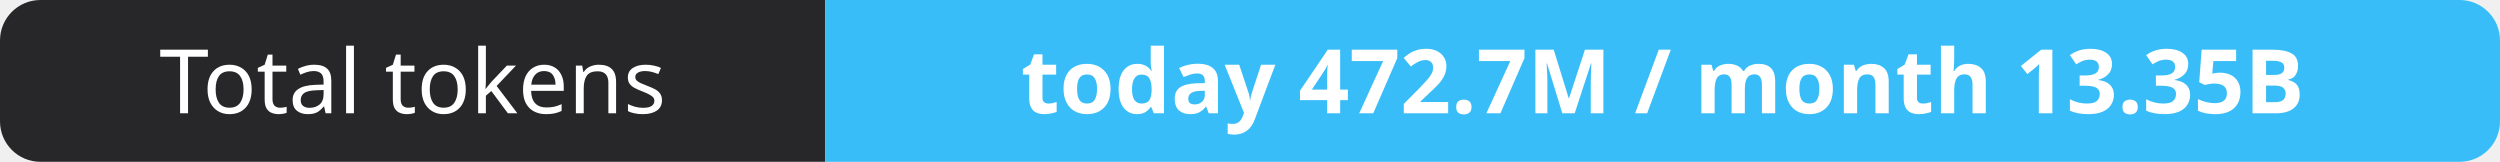
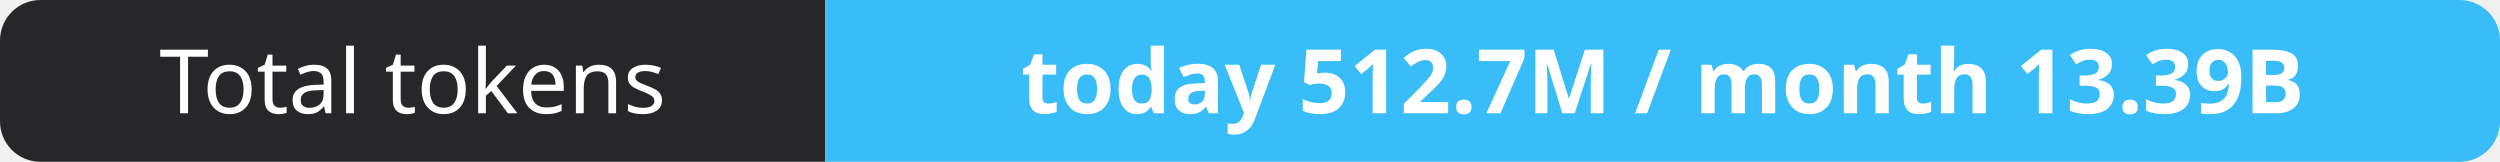
- <svg xmlns="http://www.w3.org/2000/svg" width="309" height="20" role="img" aria-label="Total tokens: today 472.7M / month 13.35B">
+ <svg xmlns="http://www.w3.org/2000/svg" width="309" height="20" role="img" aria-label="Total tokens: today 512.7M / month 13.39B">
  <clipPath id="r">
    <rect width="309" height="20" rx="5" fill="#fff" />
  </clipPath>
  <g clip-path="url(#r)">
    <rect width="102" height="20" fill="#27272a" />
    <rect x="102" width="207" height="20" fill="#38bdf8" />
  </g>
  <g fill="#fff" text-anchor="middle" font-family="Verdana,Geneva,sans-serif" font-size="11">
    <text x="51.0" y="14">Total tokens</text>
-     <text x="205.5" y="14" font-weight="700">today 472.7M / month 13.35B</text>
+     <text x="205.5" y="14" font-weight="700">today 512.7M / month 13.39B</text>
  </g>
</svg>
